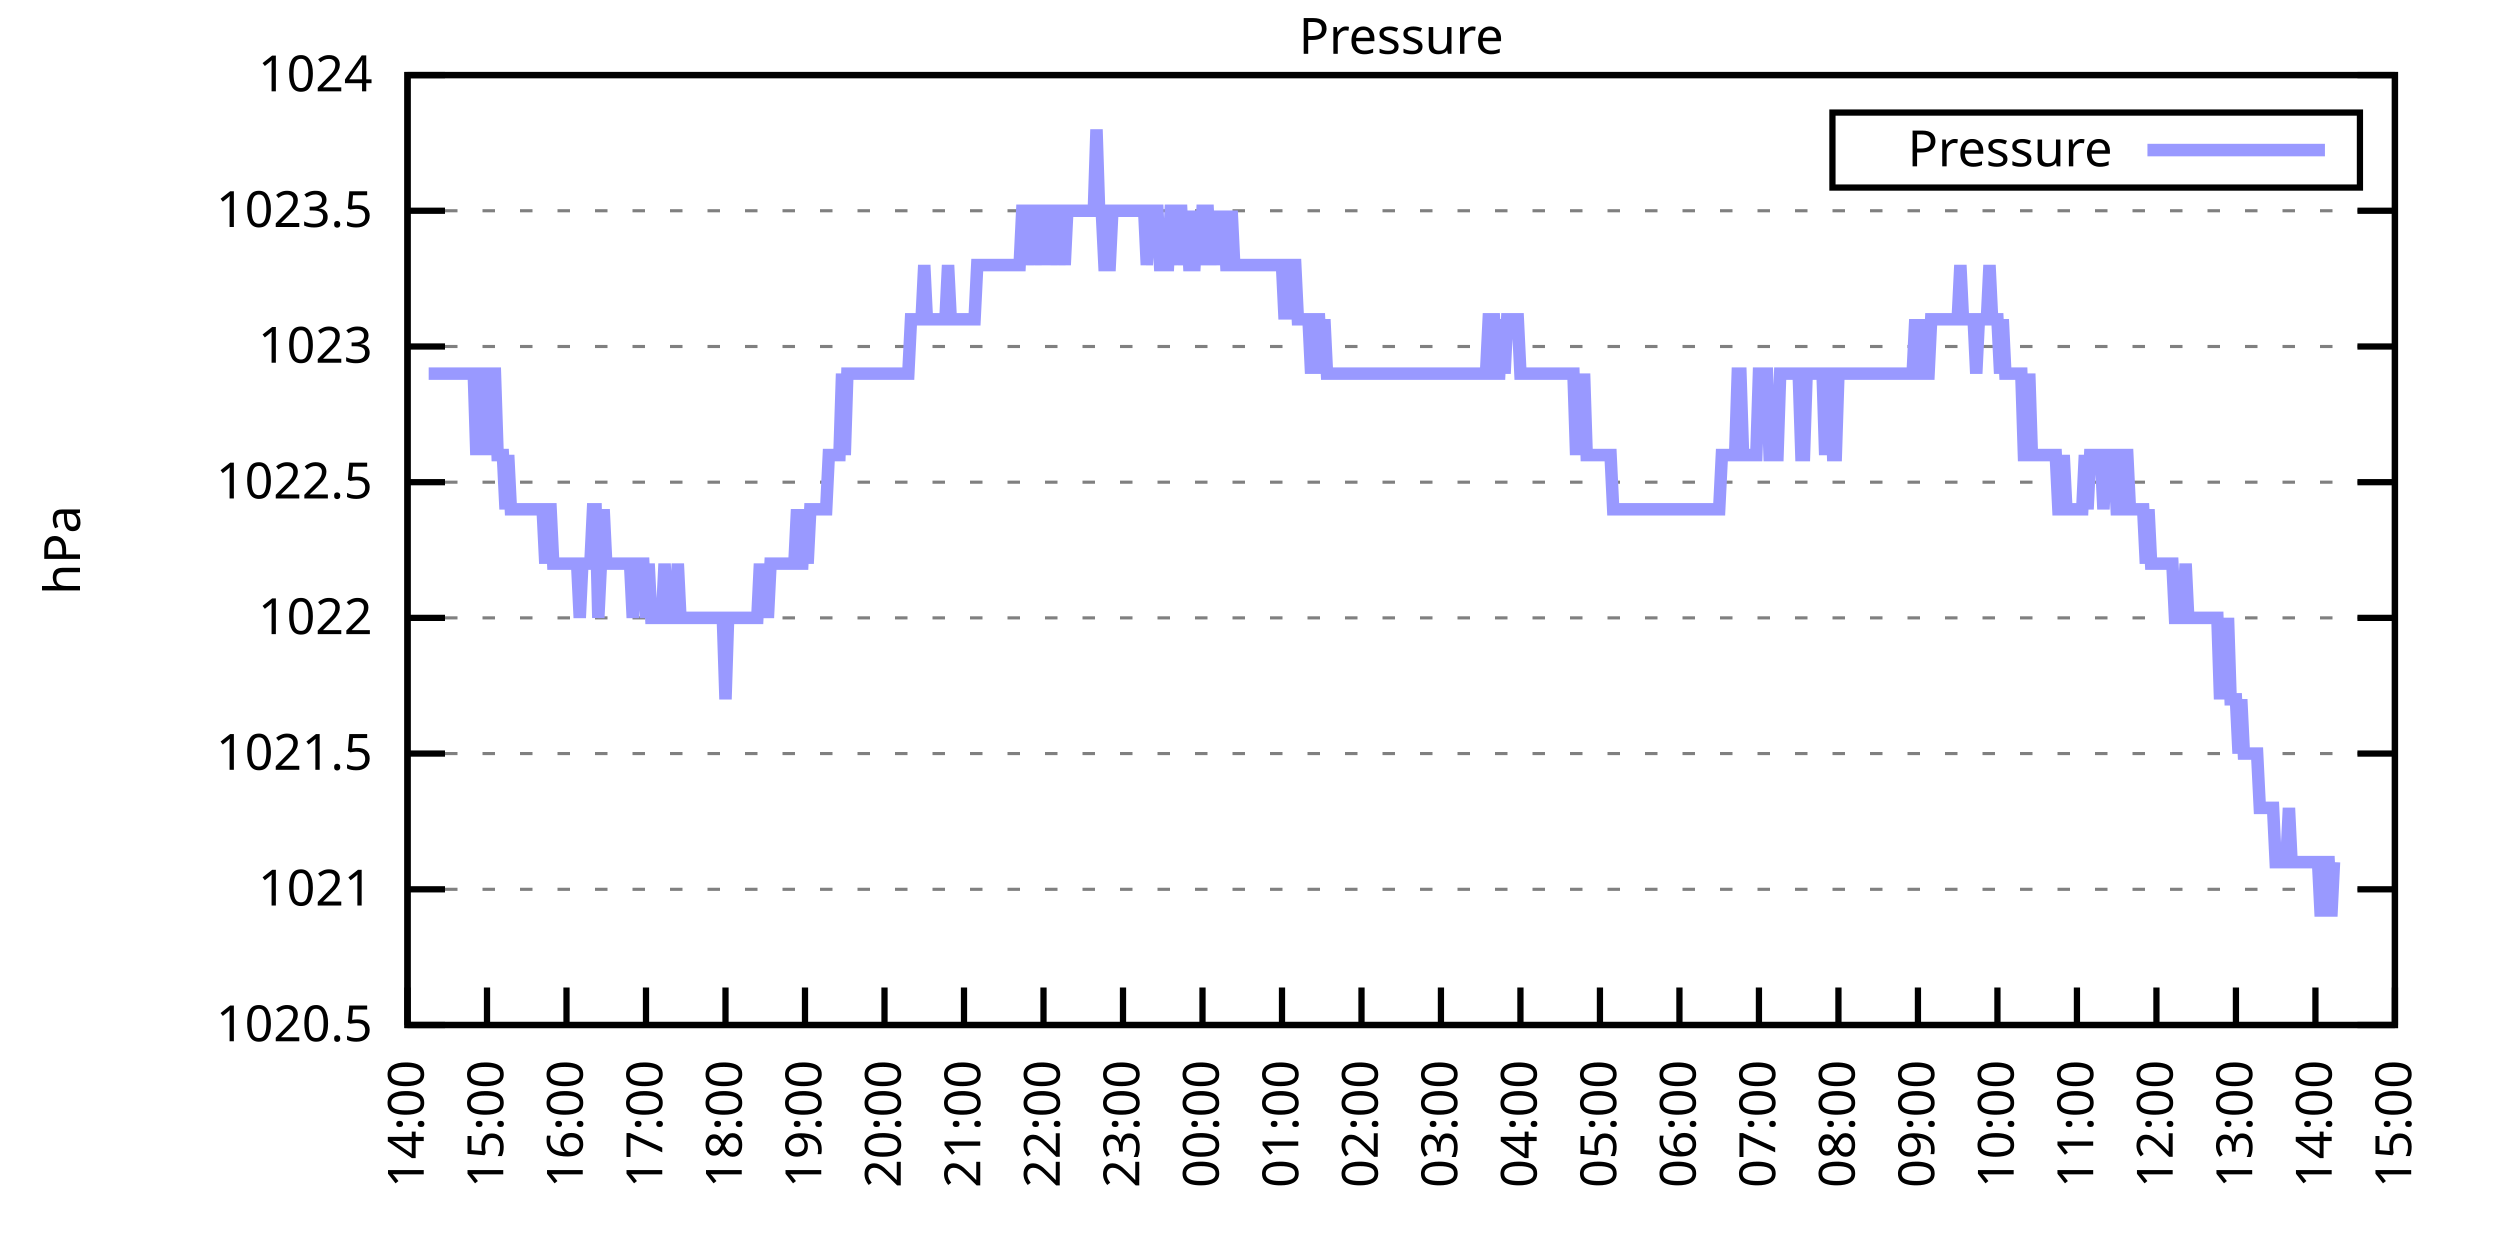
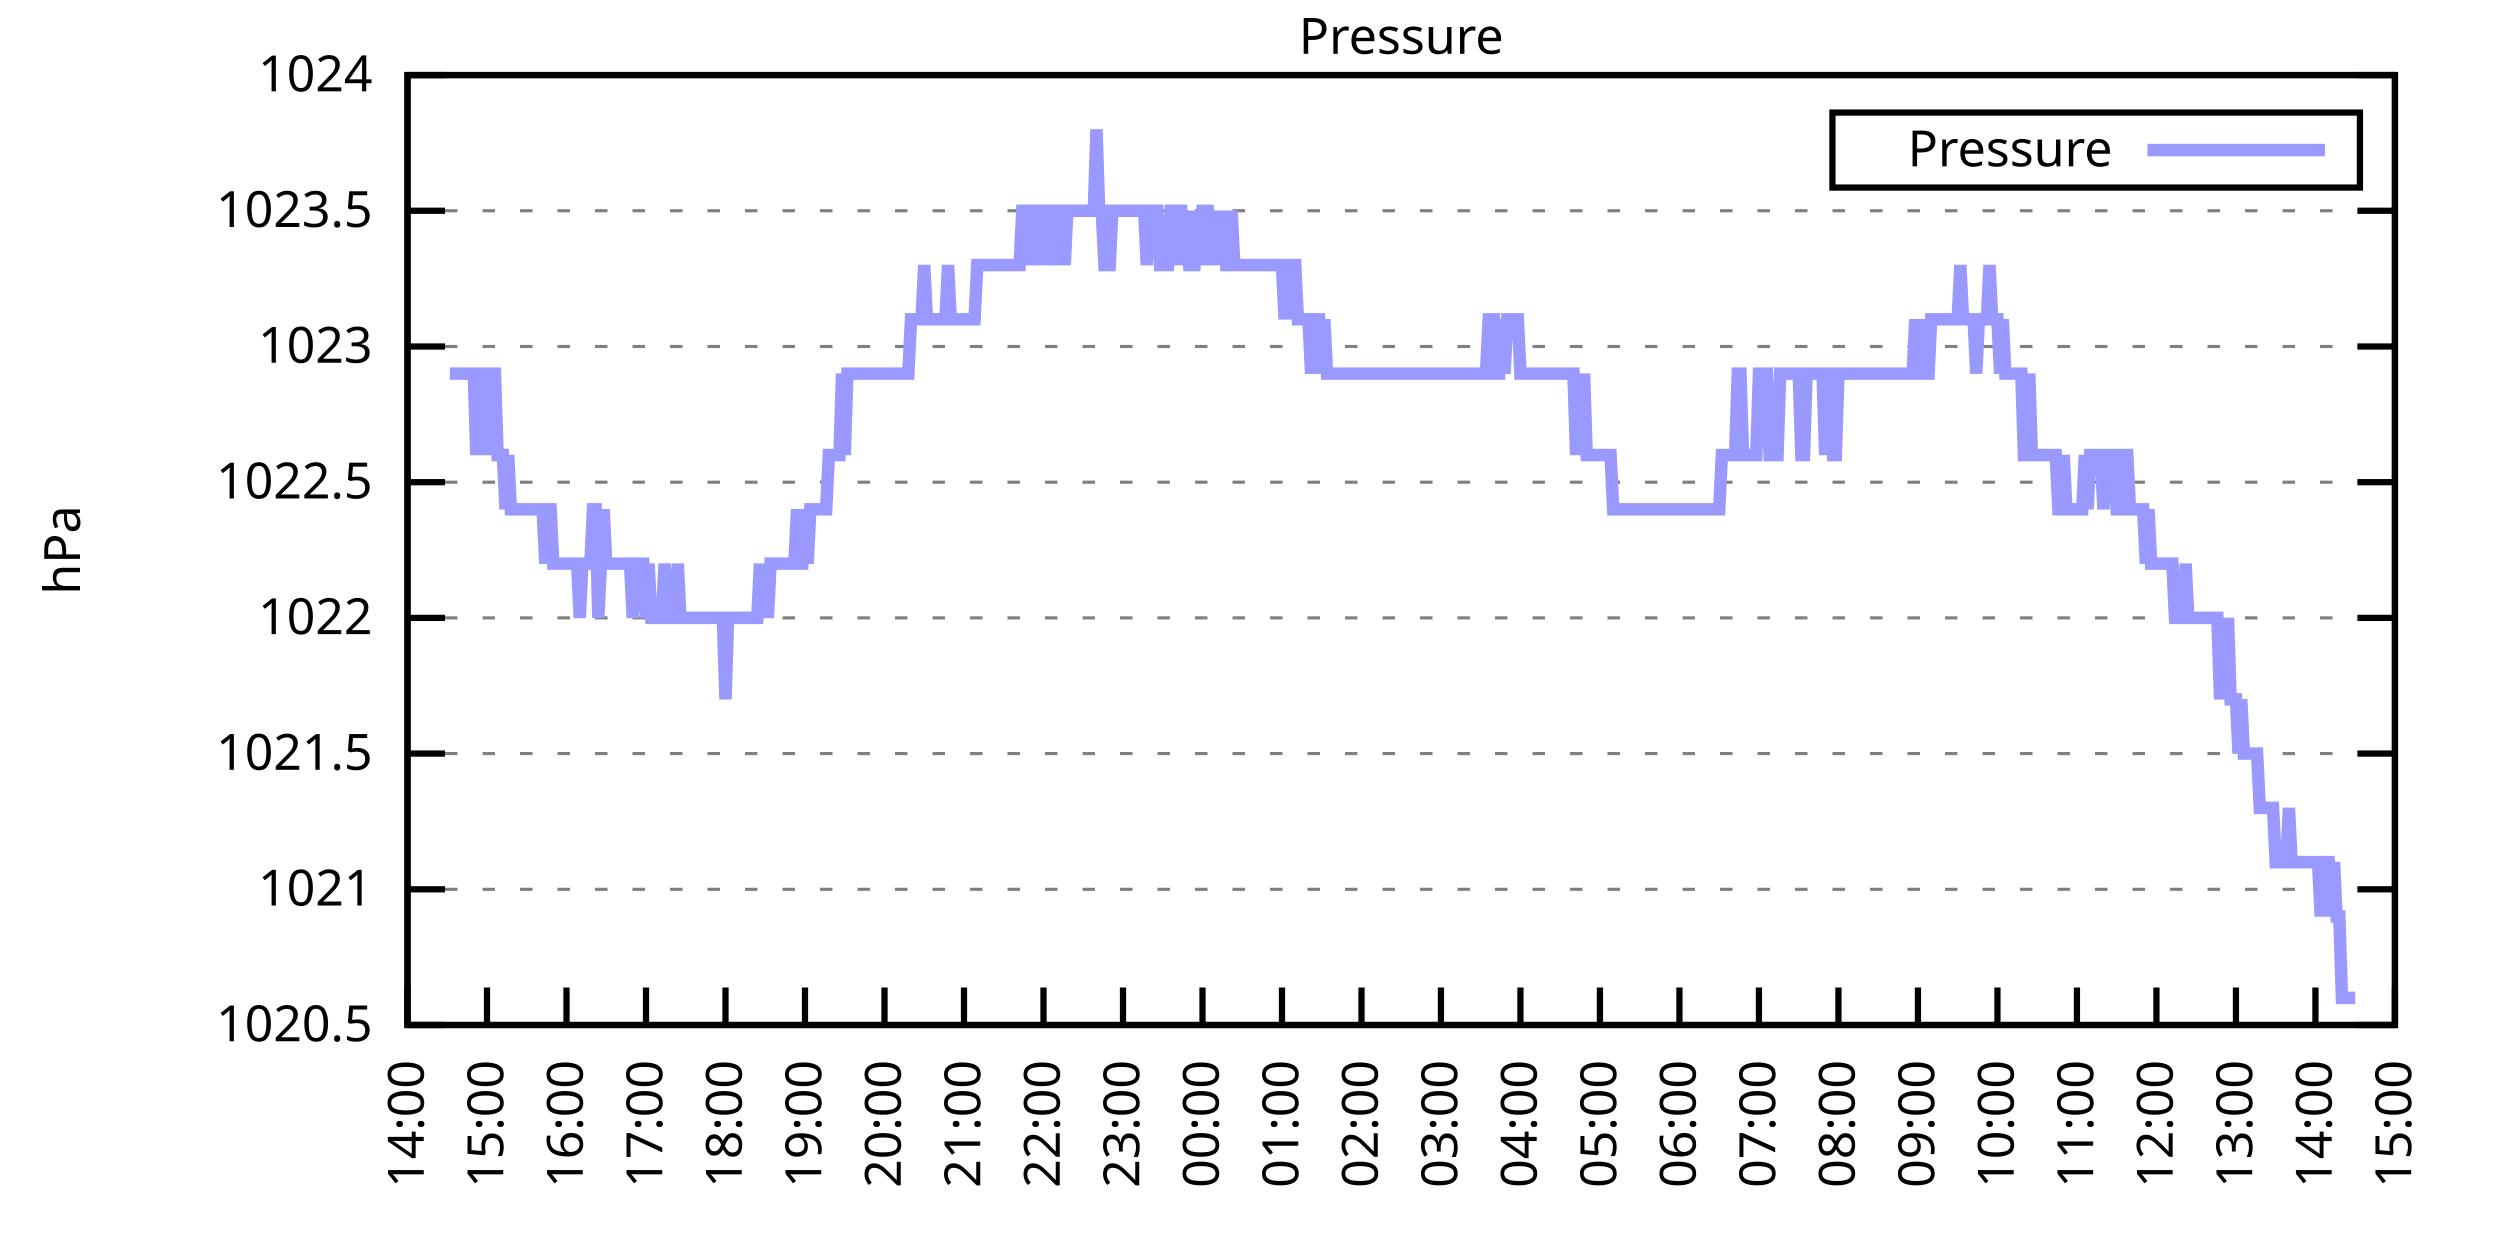
<svg xmlns="http://www.w3.org/2000/svg" xmlns:xlink="http://www.w3.org/1999/xlink" width="400" height="200" viewBox="0 0 400 200">
  <g id="gnuplot_canvas">
    <rect x="0" y="0" width="400" height="200" fill="none" />
    <defs>
      <circle id="gpDot" r="0.5" stroke-width="0.5" stroke="currentColor" />
      <path id="gpPt0" stroke-width="0.333" stroke="currentColor" d="M-1,0 h2 M0,-1 v2" />
      <path id="gpPt1" stroke-width="0.333" stroke="currentColor" d="M-1,-1 L1,1 M1,-1 L-1,1" />
      <path id="gpPt2" stroke-width="0.333" stroke="currentColor" d="M-1,0 L1,0 M0,-1 L0,1 M-1,-1 L1,1 M-1,1 L1,-1" />
      <rect id="gpPt3" stroke-width="0.333" stroke="currentColor" x="-1" y="-1" width="2" height="2" />
      <rect id="gpPt4" stroke-width="0.333" stroke="currentColor" fill="currentColor" x="-1" y="-1" width="2" height="2" />
      <circle id="gpPt5" stroke-width="0.333" stroke="currentColor" cx="0" cy="0" r="1" />
      <use xlink:href="#gpPt5" id="gpPt6" fill="currentColor" stroke="none" />
      <path id="gpPt7" stroke-width="0.333" stroke="currentColor" d="M0,-1.33 L-1.33,0.67 L1.33,0.67 z" />
      <use xlink:href="#gpPt7" id="gpPt8" fill="currentColor" stroke="none" />
      <use xlink:href="#gpPt7" id="gpPt9" stroke="currentColor" transform="rotate(180)" />
      <use xlink:href="#gpPt9" id="gpPt10" fill="currentColor" stroke="none" />
      <use xlink:href="#gpPt3" id="gpPt11" stroke="currentColor" transform="rotate(45)" />
      <use xlink:href="#gpPt11" id="gpPt12" fill="currentColor" stroke="none" />
      <path id="gpPt13" stroke-width="0.333" stroke="currentColor" d="M0,1.330 L1.265,0.411 L0.782,-1.067 L-0.782,-1.076 L-1.265,0.411 z" />
      <use xlink:href="#gpPt13" id="gpPt14" fill="currentColor" stroke="none" />
      <filter id="textbox" filterUnits="objectBoundingBox" x="0" y="0" height="1" width="1">
        <feFlood flood-color="white" flood-opacity="1" result="bgnd" />
        <feComposite in="SourceGraphic" in2="bgnd" operator="atop" />
      </filter>
      <filter id="greybox" filterUnits="objectBoundingBox" x="0" y="0" height="1" width="1">
        <feFlood flood-color="lightgrey" flood-opacity="1" result="grey" />
        <feComposite in="SourceGraphic" in2="grey" operator="atop" />
      </filter>
    </defs>
    <g fill="none" color="white" stroke="currentColor" stroke-width="1.00" stroke-linecap="butt" stroke-linejoin="miter">
</g>
    <g fill="none" color="black" stroke="currentColor" stroke-width="1.00" stroke-linecap="butt" stroke-linejoin="miter">
      <g stroke="none" shape-rendering="crispEdges">
        <polygon fill="rgb(255, 255, 255)" points="65.20,164.00 383.18,164.00 383.18,12.02 65.20,12.02 " />
      </g>
    </g>
    <g fill="none" color="black" stroke="currentColor" stroke-width="1.00" stroke-linecap="butt" stroke-linejoin="miter">
</g>
    <g fill="none" color="black" stroke="black" stroke-width="0.50" stroke-linecap="butt" stroke-linejoin="miter">
</g>
    <g fill="none" color="gray" stroke="currentColor" stroke-width="0.50" stroke-linecap="butt" stroke-linejoin="miter">
      <path stroke="gray" stroke-dasharray="2,4" class="gridline" d="M65.20,164.00 L383.19,164.00  " />
    </g>
    <g fill="none" color="gray" stroke="gray" stroke-width="1.00" stroke-linecap="butt" stroke-linejoin="miter">
</g>
    <g fill="none" color="black" stroke="currentColor" stroke-width="1.00" stroke-linecap="butt" stroke-linejoin="miter">
      <path stroke="black" d="M65.20,164.00 L71.20,164.00 M383.19,164.00 L377.19,164.00  " />
      <g transform="translate(59.60,166.60)" stroke="none" fill="black" font-family="Sans" font-size="8.00" text-anchor="end">
        <text>
          <tspan font-family="Sans"> 1020.5</tspan>
        </text>
      </g>
    </g>
    <g fill="none" color="black" stroke="currentColor" stroke-width="1.00" stroke-linecap="butt" stroke-linejoin="miter">
</g>
    <g fill="none" color="black" stroke="black" stroke-width="0.50" stroke-linecap="butt" stroke-linejoin="miter">
</g>
    <g fill="none" color="gray" stroke="currentColor" stroke-width="0.50" stroke-linecap="butt" stroke-linejoin="miter">
      <path stroke="gray" stroke-dasharray="2,4" class="gridline" d="M65.20,142.29 L383.19,142.29  " />
    </g>
    <g fill="none" color="gray" stroke="gray" stroke-width="1.00" stroke-linecap="butt" stroke-linejoin="miter">
</g>
    <g fill="none" color="black" stroke="currentColor" stroke-width="1.00" stroke-linecap="butt" stroke-linejoin="miter">
      <path stroke="black" d="M65.20,142.29 L71.20,142.29 M383.19,142.29 L377.19,142.29  " />
      <g transform="translate(59.60,144.89)" stroke="none" fill="black" font-family="Sans" font-size="8.00" text-anchor="end">
        <text>
          <tspan font-family="Sans"> 1021</tspan>
        </text>
      </g>
    </g>
    <g fill="none" color="black" stroke="currentColor" stroke-width="1.00" stroke-linecap="butt" stroke-linejoin="miter">
</g>
    <g fill="none" color="black" stroke="black" stroke-width="0.50" stroke-linecap="butt" stroke-linejoin="miter">
</g>
    <g fill="none" color="gray" stroke="currentColor" stroke-width="0.50" stroke-linecap="butt" stroke-linejoin="miter">
      <path stroke="gray" stroke-dasharray="2,4" class="gridline" d="M65.20,120.57 L383.19,120.57  " />
    </g>
    <g fill="none" color="gray" stroke="gray" stroke-width="1.00" stroke-linecap="butt" stroke-linejoin="miter">
</g>
    <g fill="none" color="black" stroke="currentColor" stroke-width="1.00" stroke-linecap="butt" stroke-linejoin="miter">
      <path stroke="black" d="M65.20,120.57 L71.20,120.57 M383.19,120.57 L377.19,120.57  " />
      <g transform="translate(59.60,123.17)" stroke="none" fill="black" font-family="Sans" font-size="8.00" text-anchor="end">
        <text>
          <tspan font-family="Sans"> 1021.5</tspan>
        </text>
      </g>
    </g>
    <g fill="none" color="black" stroke="currentColor" stroke-width="1.00" stroke-linecap="butt" stroke-linejoin="miter">
</g>
    <g fill="none" color="black" stroke="black" stroke-width="0.50" stroke-linecap="butt" stroke-linejoin="miter">
</g>
    <g fill="none" color="gray" stroke="currentColor" stroke-width="0.50" stroke-linecap="butt" stroke-linejoin="miter">
      <path stroke="gray" stroke-dasharray="2,4" class="gridline" d="M65.20,98.86 L383.19,98.86  " />
    </g>
    <g fill="none" color="gray" stroke="gray" stroke-width="1.00" stroke-linecap="butt" stroke-linejoin="miter">
</g>
    <g fill="none" color="black" stroke="currentColor" stroke-width="1.00" stroke-linecap="butt" stroke-linejoin="miter">
      <path stroke="black" d="M65.20,98.86 L71.20,98.86 M383.19,98.86 L377.19,98.86  " />
      <g transform="translate(59.60,101.46)" stroke="none" fill="black" font-family="Sans" font-size="8.00" text-anchor="end">
        <text>
          <tspan font-family="Sans"> 1022</tspan>
        </text>
      </g>
    </g>
    <g fill="none" color="black" stroke="currentColor" stroke-width="1.00" stroke-linecap="butt" stroke-linejoin="miter">
</g>
    <g fill="none" color="black" stroke="black" stroke-width="0.50" stroke-linecap="butt" stroke-linejoin="miter">
</g>
    <g fill="none" color="gray" stroke="currentColor" stroke-width="0.50" stroke-linecap="butt" stroke-linejoin="miter">
      <path stroke="gray" stroke-dasharray="2,4" class="gridline" d="M65.20,77.15 L383.19,77.15  " />
    </g>
    <g fill="none" color="gray" stroke="gray" stroke-width="1.00" stroke-linecap="butt" stroke-linejoin="miter">
</g>
    <g fill="none" color="black" stroke="currentColor" stroke-width="1.00" stroke-linecap="butt" stroke-linejoin="miter">
      <path stroke="black" d="M65.20,77.15 L71.20,77.15 M383.19,77.15 L377.19,77.15  " />
      <g transform="translate(59.60,79.75)" stroke="none" fill="black" font-family="Sans" font-size="8.00" text-anchor="end">
        <text>
          <tspan font-family="Sans"> 1022.5</tspan>
        </text>
      </g>
    </g>
    <g fill="none" color="black" stroke="currentColor" stroke-width="1.00" stroke-linecap="butt" stroke-linejoin="miter">
</g>
    <g fill="none" color="black" stroke="black" stroke-width="0.50" stroke-linecap="butt" stroke-linejoin="miter">
</g>
    <g fill="none" color="gray" stroke="currentColor" stroke-width="0.50" stroke-linecap="butt" stroke-linejoin="miter">
      <path stroke="gray" stroke-dasharray="2,4" class="gridline" d="M65.20,55.44 L383.19,55.44  " />
    </g>
    <g fill="none" color="gray" stroke="gray" stroke-width="1.00" stroke-linecap="butt" stroke-linejoin="miter">
</g>
    <g fill="none" color="black" stroke="currentColor" stroke-width="1.00" stroke-linecap="butt" stroke-linejoin="miter">
      <path stroke="black" d="M65.20,55.44 L71.20,55.44 M383.19,55.44 L377.19,55.44  " />
      <g transform="translate(59.60,58.04)" stroke="none" fill="black" font-family="Sans" font-size="8.00" text-anchor="end">
        <text>
          <tspan font-family="Sans"> 1023</tspan>
        </text>
      </g>
    </g>
    <g fill="none" color="black" stroke="currentColor" stroke-width="1.00" stroke-linecap="butt" stroke-linejoin="miter">
</g>
    <g fill="none" color="black" stroke="black" stroke-width="0.50" stroke-linecap="butt" stroke-linejoin="miter">
</g>
    <g fill="none" color="gray" stroke="currentColor" stroke-width="0.50" stroke-linecap="butt" stroke-linejoin="miter">
      <path stroke="gray" stroke-dasharray="2,4" class="gridline" d="M65.20,33.72 L383.19,33.72  " />
    </g>
    <g fill="none" color="gray" stroke="gray" stroke-width="1.00" stroke-linecap="butt" stroke-linejoin="miter">
</g>
    <g fill="none" color="black" stroke="currentColor" stroke-width="1.00" stroke-linecap="butt" stroke-linejoin="miter">
      <path stroke="black" d="M65.20,33.72 L71.20,33.72 M383.19,33.72 L377.19,33.72  " />
      <g transform="translate(59.60,36.32)" stroke="none" fill="black" font-family="Sans" font-size="8.00" text-anchor="end">
        <text>
          <tspan font-family="Sans"> 1023.5</tspan>
        </text>
      </g>
    </g>
    <g fill="none" color="black" stroke="currentColor" stroke-width="1.00" stroke-linecap="butt" stroke-linejoin="miter">
</g>
    <g fill="none" color="black" stroke="black" stroke-width="0.50" stroke-linecap="butt" stroke-linejoin="miter">
</g>
    <g fill="none" color="gray" stroke="currentColor" stroke-width="0.50" stroke-linecap="butt" stroke-linejoin="miter">
      <path stroke="gray" stroke-dasharray="2,4" class="gridline" d="M65.20,12.01 L383.19,12.01  " />
    </g>
    <g fill="none" color="gray" stroke="gray" stroke-width="1.00" stroke-linecap="butt" stroke-linejoin="miter">
</g>
    <g fill="none" color="black" stroke="currentColor" stroke-width="1.00" stroke-linecap="butt" stroke-linejoin="miter">
      <path stroke="black" d="M65.20,12.01 L71.20,12.01 M383.19,12.01 L377.19,12.01  " />
      <g transform="translate(59.60,14.61)" stroke="none" fill="black" font-family="Sans" font-size="8.00" text-anchor="end">
        <text>
          <tspan font-family="Sans"> 1024</tspan>
        </text>
      </g>
    </g>
    <g fill="none" color="black" stroke="currentColor" stroke-width="1.00" stroke-linecap="butt" stroke-linejoin="miter">
      <path stroke="black" d="M65.20,164.00 L65.20,158.00  " />
      <g transform="translate(67.80,169.60) rotate(270.00)" stroke="none" fill="black" font-family="Sans" font-size="8.00" text-anchor="end">
        <text>
          <tspan font-family="Sans">14:00</tspan>
        </text>
      </g>
    </g>
    <g fill="none" color="black" stroke="currentColor" stroke-width="1.00" stroke-linecap="butt" stroke-linejoin="miter">
      <path stroke="black" d="M77.92,164.00 L77.92,158.00  " />
      <g transform="translate(80.52,169.60) rotate(270.00)" stroke="none" fill="black" font-family="Sans" font-size="8.00" text-anchor="end">
        <text>
          <tspan font-family="Sans">15:00</tspan>
        </text>
      </g>
    </g>
    <g fill="none" color="black" stroke="currentColor" stroke-width="1.00" stroke-linecap="butt" stroke-linejoin="miter">
      <path stroke="black" d="M90.64,164.00 L90.64,158.00  " />
      <g transform="translate(93.24,169.60) rotate(270.00)" stroke="none" fill="black" font-family="Sans" font-size="8.00" text-anchor="end">
        <text>
          <tspan font-family="Sans">16:00</tspan>
        </text>
      </g>
    </g>
    <g fill="none" color="black" stroke="currentColor" stroke-width="1.00" stroke-linecap="butt" stroke-linejoin="miter">
      <path stroke="black" d="M103.36,164.00 L103.36,158.00  " />
      <g transform="translate(105.96,169.60) rotate(270.00)" stroke="none" fill="black" font-family="Sans" font-size="8.00" text-anchor="end">
        <text>
          <tspan font-family="Sans">17:00</tspan>
        </text>
      </g>
    </g>
    <g fill="none" color="black" stroke="currentColor" stroke-width="1.00" stroke-linecap="butt" stroke-linejoin="miter">
      <path stroke="black" d="M116.08,164.00 L116.08,158.00  " />
      <g transform="translate(118.68,169.60) rotate(270.00)" stroke="none" fill="black" font-family="Sans" font-size="8.00" text-anchor="end">
        <text>
          <tspan font-family="Sans">18:00</tspan>
        </text>
      </g>
    </g>
    <g fill="none" color="black" stroke="currentColor" stroke-width="1.00" stroke-linecap="butt" stroke-linejoin="miter">
      <path stroke="black" d="M128.80,164.00 L128.80,158.00  " />
      <g transform="translate(131.40,169.60) rotate(270.00)" stroke="none" fill="black" font-family="Sans" font-size="8.00" text-anchor="end">
        <text>
          <tspan font-family="Sans">19:00</tspan>
        </text>
      </g>
    </g>
    <g fill="none" color="black" stroke="currentColor" stroke-width="1.00" stroke-linecap="butt" stroke-linejoin="miter">
      <path stroke="black" d="M141.52,164.00 L141.52,158.00  " />
      <g transform="translate(144.12,169.60) rotate(270.00)" stroke="none" fill="black" font-family="Sans" font-size="8.00" text-anchor="end">
        <text>
          <tspan font-family="Sans">20:00</tspan>
        </text>
      </g>
    </g>
    <g fill="none" color="black" stroke="currentColor" stroke-width="1.00" stroke-linecap="butt" stroke-linejoin="miter">
      <path stroke="black" d="M154.24,164.00 L154.24,158.00  " />
      <g transform="translate(156.84,169.60) rotate(270.00)" stroke="none" fill="black" font-family="Sans" font-size="8.00" text-anchor="end">
        <text>
          <tspan font-family="Sans">21:00</tspan>
        </text>
      </g>
    </g>
    <g fill="none" color="black" stroke="currentColor" stroke-width="1.00" stroke-linecap="butt" stroke-linejoin="miter">
      <path stroke="black" d="M166.96,164.00 L166.96,158.00  " />
      <g transform="translate(169.56,169.60) rotate(270.00)" stroke="none" fill="black" font-family="Sans" font-size="8.00" text-anchor="end">
        <text>
          <tspan font-family="Sans">22:00</tspan>
        </text>
      </g>
    </g>
    <g fill="none" color="black" stroke="currentColor" stroke-width="1.00" stroke-linecap="butt" stroke-linejoin="miter">
      <path stroke="black" d="M179.68,164.00 L179.68,158.00  " />
      <g transform="translate(182.28,169.60) rotate(270.00)" stroke="none" fill="black" font-family="Sans" font-size="8.00" text-anchor="end">
        <text>
          <tspan font-family="Sans">23:00</tspan>
        </text>
      </g>
    </g>
    <g fill="none" color="black" stroke="currentColor" stroke-width="1.00" stroke-linecap="butt" stroke-linejoin="miter">
      <path stroke="black" d="M192.40,164.00 L192.40,158.00  " />
      <g transform="translate(195.00,169.60) rotate(270.00)" stroke="none" fill="black" font-family="Sans" font-size="8.00" text-anchor="end">
        <text>
          <tspan font-family="Sans">00:00</tspan>
        </text>
      </g>
    </g>
    <g fill="none" color="black" stroke="currentColor" stroke-width="1.00" stroke-linecap="butt" stroke-linejoin="miter">
      <path stroke="black" d="M205.12,164.00 L205.12,158.00  " />
      <g transform="translate(207.72,169.60) rotate(270.00)" stroke="none" fill="black" font-family="Sans" font-size="8.00" text-anchor="end">
        <text>
          <tspan font-family="Sans">01:00</tspan>
        </text>
      </g>
    </g>
    <g fill="none" color="black" stroke="currentColor" stroke-width="1.00" stroke-linecap="butt" stroke-linejoin="miter">
      <path stroke="black" d="M217.84,164.00 L217.84,158.00  " />
      <g transform="translate(220.44,169.60) rotate(270.00)" stroke="none" fill="black" font-family="Sans" font-size="8.00" text-anchor="end">
        <text>
          <tspan font-family="Sans">02:00</tspan>
        </text>
      </g>
    </g>
    <g fill="none" color="black" stroke="currentColor" stroke-width="1.00" stroke-linecap="butt" stroke-linejoin="miter">
      <path stroke="black" d="M230.55,164.00 L230.55,158.00  " />
      <g transform="translate(233.15,169.60) rotate(270.00)" stroke="none" fill="black" font-family="Sans" font-size="8.00" text-anchor="end">
        <text>
          <tspan font-family="Sans">03:00</tspan>
        </text>
      </g>
    </g>
    <g fill="none" color="black" stroke="currentColor" stroke-width="1.00" stroke-linecap="butt" stroke-linejoin="miter">
      <path stroke="black" d="M243.27,164.00 L243.27,158.00  " />
      <g transform="translate(245.87,169.60) rotate(270.00)" stroke="none" fill="black" font-family="Sans" font-size="8.00" text-anchor="end">
        <text>
          <tspan font-family="Sans">04:00</tspan>
        </text>
      </g>
    </g>
    <g fill="none" color="black" stroke="currentColor" stroke-width="1.00" stroke-linecap="butt" stroke-linejoin="miter">
      <path stroke="black" d="M255.99,164.00 L255.99,158.00  " />
      <g transform="translate(258.59,169.60) rotate(270.00)" stroke="none" fill="black" font-family="Sans" font-size="8.00" text-anchor="end">
        <text>
          <tspan font-family="Sans">05:00</tspan>
        </text>
      </g>
    </g>
    <g fill="none" color="black" stroke="currentColor" stroke-width="1.00" stroke-linecap="butt" stroke-linejoin="miter">
      <path stroke="black" d="M268.71,164.00 L268.71,158.00  " />
      <g transform="translate(271.31,169.60) rotate(270.00)" stroke="none" fill="black" font-family="Sans" font-size="8.00" text-anchor="end">
        <text>
          <tspan font-family="Sans">06:00</tspan>
        </text>
      </g>
    </g>
    <g fill="none" color="black" stroke="currentColor" stroke-width="1.00" stroke-linecap="butt" stroke-linejoin="miter">
      <path stroke="black" d="M281.43,164.00 L281.43,158.00  " />
      <g transform="translate(284.03,169.60) rotate(270.00)" stroke="none" fill="black" font-family="Sans" font-size="8.00" text-anchor="end">
        <text>
          <tspan font-family="Sans">07:00</tspan>
        </text>
      </g>
    </g>
    <g fill="none" color="black" stroke="currentColor" stroke-width="1.00" stroke-linecap="butt" stroke-linejoin="miter">
      <path stroke="black" d="M294.15,164.00 L294.15,158.00  " />
      <g transform="translate(296.75,169.60) rotate(270.00)" stroke="none" fill="black" font-family="Sans" font-size="8.00" text-anchor="end">
        <text>
          <tspan font-family="Sans">08:00</tspan>
        </text>
      </g>
    </g>
    <g fill="none" color="black" stroke="currentColor" stroke-width="1.00" stroke-linecap="butt" stroke-linejoin="miter">
      <path stroke="black" d="M306.87,164.00 L306.87,158.00  " />
      <g transform="translate(309.47,169.60) rotate(270.00)" stroke="none" fill="black" font-family="Sans" font-size="8.00" text-anchor="end">
        <text>
          <tspan font-family="Sans">09:00</tspan>
        </text>
      </g>
    </g>
    <g fill="none" color="black" stroke="currentColor" stroke-width="1.00" stroke-linecap="butt" stroke-linejoin="miter">
      <path stroke="black" d="M319.59,164.00 L319.59,158.00  " />
      <g transform="translate(322.19,169.60) rotate(270.00)" stroke="none" fill="black" font-family="Sans" font-size="8.00" text-anchor="end">
        <text>
          <tspan font-family="Sans">10:00</tspan>
        </text>
      </g>
    </g>
    <g fill="none" color="black" stroke="currentColor" stroke-width="1.00" stroke-linecap="butt" stroke-linejoin="miter">
      <path stroke="black" d="M332.31,164.00 L332.31,158.00  " />
      <g transform="translate(334.91,169.60) rotate(270.00)" stroke="none" fill="black" font-family="Sans" font-size="8.00" text-anchor="end">
        <text>
          <tspan font-family="Sans">11:00</tspan>
        </text>
      </g>
    </g>
    <g fill="none" color="black" stroke="currentColor" stroke-width="1.00" stroke-linecap="butt" stroke-linejoin="miter">
      <path stroke="black" d="M345.03,164.00 L345.03,158.00  " />
      <g transform="translate(347.63,169.60) rotate(270.00)" stroke="none" fill="black" font-family="Sans" font-size="8.00" text-anchor="end">
        <text>
          <tspan font-family="Sans">12:00</tspan>
        </text>
      </g>
    </g>
    <g fill="none" color="black" stroke="currentColor" stroke-width="1.00" stroke-linecap="butt" stroke-linejoin="miter">
      <path stroke="black" d="M357.75,164.00 L357.75,158.00  " />
      <g transform="translate(360.35,169.60) rotate(270.00)" stroke="none" fill="black" font-family="Sans" font-size="8.00" text-anchor="end">
        <text>
          <tspan font-family="Sans">13:00</tspan>
        </text>
      </g>
    </g>
    <g fill="none" color="black" stroke="currentColor" stroke-width="1.00" stroke-linecap="butt" stroke-linejoin="miter">
      <path stroke="black" d="M370.47,164.00 L370.47,158.00  " />
      <g transform="translate(373.07,169.60) rotate(270.00)" stroke="none" fill="black" font-family="Sans" font-size="8.00" text-anchor="end">
        <text>
          <tspan font-family="Sans">14:00</tspan>
        </text>
      </g>
    </g>
    <g fill="none" color="black" stroke="currentColor" stroke-width="1.00" stroke-linecap="butt" stroke-linejoin="miter">
      <path stroke="black" d="M383.19,164.00 L383.19,158.00  " />
      <g transform="translate(385.79,169.60) rotate(270.00)" stroke="none" fill="black" font-family="Sans" font-size="8.00" text-anchor="end">
        <text>
          <tspan font-family="Sans">15:00</tspan>
        </text>
      </g>
    </g>
    <g fill="none" color="black" stroke="currentColor" stroke-width="1.00" stroke-linecap="butt" stroke-linejoin="miter">
</g>
    <g fill="none" color="black" stroke="currentColor" stroke-width="1.00" stroke-linecap="butt" stroke-linejoin="miter">
      <path stroke="black" d="M65.20,12.01 L65.20,164.00 L383.19,164.00 L383.19,12.01 L65.20,12.01 Z  " />
    </g>
    <g fill="none" color="black" stroke="currentColor" stroke-width="1.00" stroke-linecap="butt" stroke-linejoin="miter">
</g>
    <g fill="none" color="black" stroke="currentColor" stroke-width="1.00" stroke-linecap="butt" stroke-linejoin="miter">
      <path stroke="black" d="M293.19,30.01 L293.19,18.01 L377.59,18.01 L377.59,30.01 L293.19,30.01 Z  " />
    </g>
    <g id="Pressure_plot_1">
      <g fill="none" color="white" stroke="black" stroke-width="2.00" stroke-linecap="butt" stroke-linejoin="miter">
</g>
      <g fill="none" color="black" stroke="currentColor" stroke-width="2.00" stroke-linecap="butt" stroke-linejoin="miter">
        <g transform="translate(337.99,26.61)" stroke="none" fill="black" font-family="Sans" font-size="8.00" text-anchor="end">
          <text>
            <tspan font-family="Sans">Pressure</tspan>
          </text>
        </g>
      </g>
      <g fill="none" color="black" stroke="currentColor" stroke-width="2.00" stroke-linecap="butt" stroke-linejoin="miter">
-         <path stroke="rgb(153, 153, 255)" d="M343.59,24.01 L371.99,24.01 M68.59,59.78 L69.02,59.78 L69.44,59.78 L69.86,59.78 L70.29,59.78 L70.71,59.78   L71.14,59.78 L71.56,59.78 L71.98,59.78 L72.41,59.78 L72.83,59.78 L73.26,59.78 L73.68,59.78 L74.10,59.78   L74.53,59.78 L74.95,59.78 L75.38,59.78 L75.80,59.78 L76.22,72.81 L76.65,59.78 L77.07,59.78 L77.50,59.78   L77.92,72.81 L78.34,59.78 L78.77,59.78 L79.19,59.78 L79.62,72.81 L80.04,72.81 L80.46,72.81 L80.89,81.49   L81.31,72.81 L81.74,81.49 L82.16,81.49 L82.58,81.49 L83.01,81.49 L83.43,81.49 L83.86,81.49 L84.28,81.49   L84.70,81.49 L85.13,81.49 L85.55,81.49 L85.98,81.49 L86.40,81.49 L86.82,81.49 L87.25,90.18 L87.67,81.49   L88.10,81.49 L88.52,90.18 L88.94,90.18 L89.37,90.18 L89.79,90.18 L90.22,90.18 L90.64,90.18 L91.06,90.18   L91.49,90.18 L91.91,90.18 L92.34,90.18 L92.76,98.86 L93.18,90.18 L93.61,90.18 L94.03,90.18 L94.46,90.18   L94.88,81.49 L95.30,81.49 L95.73,98.86 L96.15,90.18 L96.58,81.49 L97.00,90.18 L97.42,90.18 L97.85,90.18   L98.27,90.18 L98.69,90.18 L99.12,90.18 L99.54,90.18 L99.97,90.18 L100.39,90.18 L100.81,90.18 L101.24,98.86   L101.66,90.18 L102.09,90.18 L102.51,90.18 L102.93,90.18 L103.36,98.86 L103.78,90.18 L104.21,98.86 L104.63,98.86   L105.05,98.86 L105.48,98.86 L105.90,98.86 L106.33,90.18 L106.75,98.86 L107.17,98.86 L107.60,98.86 L108.02,98.86   L108.45,90.18 L108.87,98.86 L109.29,98.86 L109.72,98.86 L110.14,98.86 L110.57,98.86 L110.99,98.86 L111.41,98.86   L111.84,98.86 L112.26,98.86 L112.69,98.86 L113.11,98.86 L113.53,98.86 L113.96,98.86 L114.38,98.86 L114.81,98.86   L115.23,98.86 L115.65,98.86 L116.08,111.89 L116.50,98.86 L116.93,98.86 L117.35,98.86 L117.77,98.86 L118.20,98.86   L118.62,98.86 L119.05,98.86 L119.47,98.86 L119.89,98.86 L120.32,98.86 L120.74,98.86 L121.17,98.86 L121.59,90.18   L122.01,98.86 L122.44,90.18 L122.86,98.86 L123.29,90.18 L123.71,90.18 L124.13,90.18 L124.56,90.18 L124.98,90.18   L125.41,90.18 L125.83,90.18 L126.25,90.18 L126.68,90.18 L127.10,90.18 L127.53,81.49 L127.95,90.18 L128.37,90.18   L128.80,81.49 L129.22,90.18 L129.65,81.49 L130.07,81.49 L130.49,81.49 L130.92,81.49 L131.34,81.49 L131.77,81.49   L132.19,81.49 L132.61,72.81 L133.04,72.81 L133.46,72.81 L133.89,72.81 L134.31,72.81 L134.73,59.78 L135.16,72.81   L135.58,59.78 L136.01,59.78 L136.43,59.78 L136.85,59.78 L137.28,59.78 L137.70,59.78 L138.13,59.78 L138.55,59.78   L138.97,59.78 L139.40,59.78 L139.82,59.78 L140.25,59.78 L140.67,59.78 L141.09,59.78 L141.52,59.78 L141.94,59.78   L142.37,59.78 L142.79,59.78 L143.21,59.78 L143.64,59.78 L144.06,59.78 L144.49,59.78 L144.91,59.78 L145.33,59.78   L145.76,51.09 L146.18,51.09 L146.61,51.09 L147.03,51.09 L147.45,51.09 L147.88,42.41 L148.30,51.09 L148.73,51.09   L149.15,51.09 L149.57,51.09 L150.00,51.09 L150.42,51.09 L150.85,51.09 L151.27,51.09 L151.69,42.41 L152.12,51.09   L152.54,51.09 L152.97,51.09 L153.39,51.09 L153.81,51.09 L154.24,51.09 L154.66,51.09 L155.09,51.09 L155.51,51.09   L155.93,51.09 L156.36,42.41 L156.78,42.41 L157.21,42.41 L157.63,42.41 L158.05,42.41 L158.48,42.41 L158.90,42.41   L159.33,42.41 L159.75,42.41 L160.17,42.41 L160.60,42.41 L161.02,42.41 L161.44,42.41 L161.87,42.41 L162.29,42.41   L162.72,42.41 L163.14,42.41 L163.56,33.72 L163.99,33.72 L164.41,42.41 L164.84,33.72 L165.26,33.72 L165.68,42.41   L166.11,33.72 L166.53,33.72 L166.96,33.72 L167.38,42.41 L167.80,33.72 L168.23,33.72 L168.65,33.72 L169.08,42.41   L169.50,33.72 L169.92,33.72 L170.35,42.41 L170.77,33.72 L171.20,33.72 L171.62,33.72 L172.04,33.72 L172.47,33.72   L172.89,33.72 L173.32,33.72 L173.74,33.72 L174.16,33.72 L174.59,33.72 L175.01,33.72 L175.44,20.70 L175.86,33.72   L176.28,33.72 L176.71,42.41 L177.13,42.41 L177.56,42.41 L177.98,33.72 L178.40,33.72 L178.83,33.72 L179.25,33.72   L179.68,33.72 L180.10,33.72 L180.52,33.72 L180.95,33.72 L181.37,33.72 L181.80,33.72 L182.22,33.72 L182.64,33.72   L183.07,33.72 L183.49,42.41 L183.92,33.72 L184.34,33.72 L184.76,33.72 L185.19,33.72 L185.61,42.41 L186.04,42.41   L186.46,42.41 L186.88,42.41 L187.31,33.72 L187.73,33.72 L188.16,42.41 L188.58,33.72 L189.00,33.72 L189.43,42.41   L189.85,33.72 L190.28,42.41 L190.70,42.41 L191.12,42.41 L191.55,33.72 L191.97,42.41 L192.40,33.72 L192.82,33.72   L193.24,33.72 L193.67,42.41 L194.09,33.72 L194.52,42.41 L194.94,33.72 L195.36,42.41 L195.79,33.72 L196.21,42.41   L196.64,42.41 L197.06,33.72 L197.48,42.41 L197.91,42.41 L198.33,42.41 L198.76,42.41 L199.18,42.41 L199.60,42.41   L200.03,42.41 L200.45,42.41 L200.88,42.41 L201.30,42.41 L201.72,42.41 L202.15,42.41 L202.57,42.41 L203.00,42.41   L203.42,42.41 L203.84,42.41 L204.27,42.41 L204.69,42.41 L205.12,42.41 L205.54,51.09 L205.96,42.41 L206.39,51.09   L206.81,42.41 L207.24,42.41 L207.66,51.09 L208.08,51.09 L208.51,51.09 L208.93,51.09 L209.36,51.09 L209.78,59.78   L210.20,51.09 L210.63,51.09 L211.05,51.09 L211.48,59.78 L211.90,51.09 L212.32,59.78 L212.75,59.78 L213.17,59.78   L213.60,59.78 L214.02,59.78 L214.44,59.78 L214.87,59.78 L215.29,59.78 L215.72,59.78 L216.14,59.78 L216.56,59.78   L216.99,59.78 L217.41,59.78 L217.84,59.78 L218.26,59.78 L218.68,59.78 L219.11,59.78 L219.53,59.78 L219.96,59.78   L220.38,59.78 L220.80,59.78 L221.23,59.78 L221.65,59.78 L222.08,59.78 L222.50,59.78 L222.92,59.78 L223.35,59.78   L223.77,59.78 L224.20,59.78 L224.62,59.78 L225.04,59.78 L225.47,59.78 L225.89,59.78 L226.31,59.78 L226.74,59.78   L227.16,59.78 L227.59,59.78 L228.01,59.78 L228.43,59.78 L228.86,59.78 L229.28,59.78 L229.71,59.78 L230.13,59.78   L230.55,59.78 L230.98,59.78 L231.40,59.78 L231.83,59.78 L232.25,59.78 L232.67,59.78 L233.10,59.78 L233.52,59.78   L233.95,59.78 L234.37,59.78 L234.79,59.78 L235.22,59.78 L235.64,59.78 L236.07,59.78 L236.49,59.78 L236.91,59.78   L237.34,59.78 L237.76,59.78 L238.19,51.09 L238.61,51.09 L239.03,51.09 L239.46,59.78 L239.88,59.78 L240.31,51.09   L240.73,59.78 L241.15,51.09 L241.58,51.09 L242.00,51.09 L242.43,51.09 L242.85,51.09 L243.27,59.78 L243.70,59.78   L244.12,59.78 L244.55,59.78 L244.97,59.78 L245.39,59.78 L245.82,59.78 L246.24,59.78 L246.67,59.78 L247.09,59.78   L247.51,59.78 L247.94,59.78 L248.36,59.78 L248.79,59.78 L249.21,59.78 L249.63,59.78 L250.06,59.78 L250.48,59.78   L250.91,59.78 L251.33,59.78 L251.75,59.78 L252.18,72.81 L252.60,59.78 L253.03,72.81 L253.45,59.78 L253.87,72.81   L254.30,72.81 L254.72,72.81 L255.15,72.81 L255.57,72.81 L255.99,72.81 L256.42,72.81 L256.84,72.81 L257.27,72.81   L257.69,72.81 L258.11,81.49 L258.54,81.49 L258.96,81.49 L259.39,81.49 L259.81,81.49 L260.23,81.49 L260.66,81.49   L261.08,81.49 L261.51,81.49 L261.93,81.49 L262.35,81.49 L262.78,81.49 L263.20,81.49 L263.63,81.49 L264.05,81.49   L264.47,81.49 L264.90,81.49 L265.32,81.49 L265.75,81.49 L266.17,81.49 L266.59,81.49 L267.02,81.49 L267.44,81.49   L267.87,81.49 L268.29,81.49 L268.71,81.49 L269.14,81.49 L269.56,81.49 L269.99,81.49 L270.41,81.49 L270.83,81.49   L271.26,81.49 L271.68,81.49 L272.11,81.49 L272.53,81.49 L272.95,81.49 L273.38,81.49 L273.80,81.49 L274.23,81.49   L274.65,81.49 L275.07,81.49 L275.50,72.81 L275.92,72.81 L276.35,72.81 L276.77,72.81 L277.19,72.81 L277.62,72.81   L278.04,59.78 L278.47,59.78 L278.89,72.81 L279.31,72.81 L279.74,72.81 L280.16,72.81 L280.59,72.81 L281.01,72.81   L281.43,59.78 L281.86,59.78 L282.28,59.78 L282.71,59.78 L283.13,72.81 L283.55,72.81 L283.98,72.81 L284.40,72.81   L284.83,59.78 L285.25,59.78 L285.67,59.78 L286.10,59.78 L286.52,59.78 L286.95,59.78 L287.37,59.78 L287.79,59.78   L288.22,72.81 L288.64,72.81 L289.06,59.78 L289.49,59.78 L289.91,59.78 L290.34,59.78 L290.76,59.78 L291.18,59.78   L291.61,59.78 L292.03,72.81 L292.46,59.78 L292.88,59.78 L293.30,72.81 L293.73,72.81 L294.15,59.78 L294.58,59.78   L295.00,59.78 L295.42,59.78 L295.85,59.78 L296.27,59.78 L296.70,59.78 L297.12,59.78 L297.54,59.78 L297.97,59.78   L298.39,59.78 L298.82,59.78 L299.24,59.78 L299.66,59.78 L300.09,59.78 L300.51,59.78 L300.94,59.78 L301.36,59.78   L301.78,59.78 L302.21,59.78 L302.63,59.78 L303.06,59.78 L303.48,59.78 L303.90,59.78 L304.33,59.78 L304.75,59.78   L305.18,59.78 L305.60,59.78 L306.02,59.78 L306.45,51.09 L306.87,59.78 L307.30,59.78 L307.72,51.09 L308.14,59.78   L308.57,59.78 L308.99,51.09 L309.42,51.09 L309.84,51.09 L310.26,51.09 L310.69,51.09 L311.11,51.09 L311.54,51.09   L311.96,51.09 L312.38,51.09 L312.81,51.09 L313.23,51.09 L313.66,42.41 L314.08,51.09 L314.50,51.09 L314.93,51.09   L315.35,51.09 L315.78,51.09 L316.20,59.78 L316.62,51.09 L317.05,51.09 L317.47,51.09 L317.90,51.09 L318.32,42.41   L318.74,51.09 L319.17,51.09 L319.59,51.09 L320.02,59.78 L320.44,51.09 L320.86,59.78 L321.29,59.78 L321.71,59.78   L322.14,59.78 L322.56,59.78 L322.98,59.78 L323.41,59.78 L323.83,72.81 L324.26,72.81 L324.68,59.78 L325.10,72.81   L325.53,72.81 L325.95,72.81 L326.38,72.81 L326.80,72.81 L327.22,72.81 L327.65,72.81 L328.07,72.81 L328.50,72.81   L328.92,72.81 L329.34,81.49 L329.77,81.49 L330.19,72.81 L330.62,81.49 L331.04,81.49 L331.46,81.49 L331.89,81.49   L332.31,81.49 L332.74,81.49 L333.16,81.49 L333.58,72.81 L334.01,81.49 L334.43,72.81 L334.86,72.81 L335.28,72.81   L335.70,72.81 L336.13,72.81 L336.55,81.49 L336.98,72.81 L337.40,72.81 L337.82,72.81 L338.25,72.81 L338.67,81.49   L339.10,81.49 L339.52,81.49 L339.94,72.81 L340.37,72.81 L340.79,81.49 L341.22,81.49 L341.64,81.49 L342.06,81.49   L342.49,81.49 L342.91,81.49 L343.34,90.18 L343.76,81.49 L344.18,90.18 L344.61,90.18 L345.03,90.18 L345.46,90.18   L345.88,90.18 L346.30,90.18 L346.73,90.18 L347.15,90.18 L347.58,90.18 L348.00,98.86 L348.42,98.86 L348.85,98.86   L349.27,98.86 L349.70,90.18 L350.12,98.86 L350.54,98.86 L350.97,98.86 L351.39,98.86 L351.81,98.86 L352.24,98.86   L352.66,98.86 L353.09,98.86 L353.51,98.86 L353.93,98.86 L354.36,98.86 L354.78,98.86 L355.21,111.89 L355.63,98.86   L356.05,111.89 L356.48,98.86 L356.90,111.89 L357.33,111.89 L357.75,111.89 L358.17,120.57 L358.60,111.89 L359.02,120.57   L359.45,120.57 L359.87,120.57 L360.29,120.57 L360.72,120.57 L361.14,120.57 L361.57,129.26 L361.99,129.26 L362.41,129.26   L362.84,129.26 L363.26,129.26 L363.69,129.26 L364.11,137.94 L364.53,137.94 L364.96,137.94 L365.38,137.94 L365.81,137.94   L366.23,129.26 L366.65,137.94 L367.08,137.94 L367.50,137.94 L367.93,137.94 L368.35,137.94 L368.77,137.94 L369.20,137.94   L369.62,137.94 L370.05,137.94 L370.47,137.94 L370.89,137.94 L371.32,146.63 L371.74,137.94 L372.17,137.94 L372.59,137.94   L373.01,146.63 L373.44,137.94  " />
+         <path stroke="rgb(153, 153, 255)" d="M343.59,24.01 L371.99,24.01 M71.98,59.78 L72.41,59.78 L72.83,59.78 L73.26,59.78 L73.68,59.78 L74.10,59.78   L74.53,59.78 L74.95,59.78 L75.38,59.78 L75.80,59.78 L76.22,72.81 L76.65,59.78 L77.07,59.78 L77.50,59.78   L77.92,72.81 L78.34,59.78 L78.77,59.78 L79.19,59.78 L79.62,72.81 L80.04,72.81 L80.46,72.81 L80.89,81.49   L81.31,72.81 L81.74,81.49 L82.16,81.49 L82.58,81.49 L83.01,81.49 L83.43,81.49 L83.86,81.49 L84.28,81.49   L84.70,81.49 L85.13,81.49 L85.55,81.49 L85.98,81.49 L86.40,81.49 L86.82,81.49 L87.25,90.18 L87.67,81.49   L88.10,81.49 L88.52,90.18 L88.94,90.18 L89.37,90.18 L89.79,90.18 L90.22,90.18 L90.64,90.18 L91.06,90.18   L91.49,90.18 L91.91,90.18 L92.34,90.18 L92.76,98.86 L93.18,90.18 L93.61,90.18 L94.03,90.18 L94.46,90.18   L94.88,81.49 L95.30,81.49 L95.73,98.86 L96.15,90.18 L96.58,81.49 L97.00,90.18 L97.42,90.18 L97.85,90.18   L98.27,90.18 L98.69,90.18 L99.12,90.18 L99.54,90.18 L99.97,90.18 L100.39,90.18 L100.81,90.18 L101.24,98.86   L101.66,90.18 L102.09,90.18 L102.51,90.18 L102.93,90.18 L103.36,98.86 L103.78,90.18 L104.21,98.86 L104.63,98.86   L105.05,98.86 L105.48,98.86 L105.90,98.86 L106.33,90.18 L106.75,98.86 L107.17,98.86 L107.60,98.86 L108.02,98.86   L108.45,90.18 L108.87,98.86 L109.29,98.86 L109.72,98.86 L110.14,98.86 L110.57,98.86 L110.99,98.86 L111.41,98.86   L111.84,98.86 L112.26,98.86 L112.69,98.86 L113.11,98.86 L113.53,98.86 L113.96,98.86 L114.38,98.86 L114.81,98.86   L115.23,98.86 L115.65,98.86 L116.08,111.89 L116.50,98.86 L116.93,98.86 L117.35,98.86 L117.77,98.86 L118.20,98.86   L118.62,98.86 L119.05,98.86 L119.47,98.86 L119.89,98.86 L120.32,98.86 L120.74,98.86 L121.17,98.86 L121.59,90.18   L122.01,98.86 L122.44,90.18 L122.86,98.86 L123.29,90.18 L123.71,90.18 L124.13,90.18 L124.56,90.18 L124.98,90.18   L125.41,90.18 L125.83,90.18 L126.25,90.18 L126.68,90.18 L127.10,90.18 L127.53,81.49 L127.95,90.18 L128.37,90.18   L128.80,81.49 L129.22,90.18 L129.65,81.49 L130.07,81.49 L130.49,81.49 L130.92,81.49 L131.34,81.49 L131.77,81.49   L132.19,81.49 L132.61,72.81 L133.04,72.81 L133.46,72.81 L133.89,72.81 L134.31,72.81 L134.73,59.78 L135.16,72.81   L135.58,59.78 L136.01,59.78 L136.43,59.78 L136.85,59.78 L137.28,59.78 L137.70,59.78 L138.13,59.78 L138.55,59.78   L138.97,59.78 L139.40,59.78 L139.82,59.78 L140.25,59.78 L140.67,59.78 L141.09,59.78 L141.52,59.78 L141.94,59.78   L142.37,59.78 L142.79,59.78 L143.21,59.78 L143.64,59.78 L144.06,59.78 L144.49,59.78 L144.91,59.78 L145.33,59.78   L145.76,51.09 L146.18,51.09 L146.61,51.09 L147.03,51.09 L147.45,51.09 L147.88,42.41 L148.30,51.09 L148.73,51.09   L149.15,51.09 L149.57,51.09 L150.00,51.09 L150.42,51.09 L150.85,51.09 L151.27,51.09 L151.69,42.41 L152.12,51.09   L152.54,51.09 L152.97,51.09 L153.39,51.09 L153.81,51.09 L154.24,51.09 L154.66,51.09 L155.09,51.09 L155.51,51.09   L155.93,51.09 L156.36,42.41 L156.78,42.41 L157.21,42.41 L157.63,42.41 L158.05,42.41 L158.48,42.41 L158.90,42.41   L159.33,42.41 L159.75,42.41 L160.17,42.41 L160.60,42.41 L161.02,42.41 L161.44,42.41 L161.87,42.41 L162.29,42.41   L162.72,42.41 L163.14,42.41 L163.56,33.72 L163.99,33.72 L164.41,42.41 L164.84,33.72 L165.26,33.72 L165.68,42.41   L166.11,33.72 L166.53,33.72 L166.96,33.72 L167.38,42.41 L167.80,33.72 L168.23,33.72 L168.65,33.72 L169.08,42.41   L169.50,33.72 L169.92,33.72 L170.35,42.41 L170.77,33.72 L171.20,33.72 L171.62,33.72 L172.04,33.72 L172.47,33.72   L172.89,33.72 L173.32,33.72 L173.74,33.72 L174.16,33.72 L174.59,33.72 L175.01,33.72 L175.44,20.70 L175.86,33.72   L176.28,33.72 L176.71,42.41 L177.13,42.41 L177.56,42.41 L177.98,33.72 L178.40,33.72 L178.83,33.72 L179.25,33.72   L179.68,33.72 L180.10,33.72 L180.52,33.72 L180.95,33.72 L181.37,33.72 L181.80,33.72 L182.22,33.72 L182.64,33.72   L183.07,33.72 L183.49,42.41 L183.92,33.72 L184.34,33.72 L184.76,33.72 L185.19,33.72 L185.61,42.41 L186.04,42.41   L186.46,42.41 L186.88,42.41 L187.31,33.72 L187.73,33.72 L188.16,42.41 L188.58,33.72 L189.00,33.72 L189.43,42.41   L189.85,33.72 L190.28,42.41 L190.70,42.41 L191.12,42.41 L191.55,33.72 L191.97,42.41 L192.40,33.72 L192.82,33.72   L193.24,33.72 L193.67,42.41 L194.09,33.72 L194.52,42.41 L194.94,33.72 L195.36,42.41 L195.79,33.72 L196.21,42.41   L196.64,42.41 L197.06,33.72 L197.48,42.41 L197.91,42.41 L198.33,42.41 L198.76,42.41 L199.18,42.41 L199.60,42.41   L200.03,42.41 L200.45,42.41 L200.88,42.41 L201.30,42.41 L201.72,42.41 L202.15,42.41 L202.57,42.41 L203.00,42.41   L203.42,42.41 L203.84,42.41 L204.27,42.41 L204.69,42.41 L205.12,42.41 L205.54,51.09 L205.96,42.41 L206.39,51.09   L206.81,42.41 L207.24,42.41 L207.66,51.09 L208.08,51.09 L208.51,51.09 L208.93,51.09 L209.36,51.09 L209.78,59.78   L210.20,51.09 L210.63,51.09 L211.05,51.09 L211.48,59.78 L211.90,51.09 L212.32,59.78 L212.75,59.78 L213.17,59.78   L213.60,59.78 L214.02,59.78 L214.44,59.78 L214.87,59.78 L215.29,59.78 L215.72,59.78 L216.14,59.78 L216.56,59.78   L216.99,59.78 L217.41,59.78 L217.84,59.78 L218.26,59.78 L218.68,59.78 L219.11,59.78 L219.53,59.78 L219.96,59.78   L220.38,59.78 L220.80,59.78 L221.23,59.78 L221.65,59.78 L222.08,59.78 L222.50,59.78 L222.92,59.78 L223.35,59.78   L223.77,59.78 L224.20,59.78 L224.62,59.78 L225.04,59.78 L225.47,59.78 L225.89,59.78 L226.31,59.78 L226.74,59.78   L227.16,59.78 L227.59,59.78 L228.01,59.78 L228.43,59.78 L228.86,59.78 L229.28,59.78 L229.71,59.78 L230.13,59.78   L230.55,59.78 L230.98,59.78 L231.40,59.78 L231.83,59.78 L232.25,59.78 L232.67,59.78 L233.10,59.78 L233.52,59.78   L233.95,59.78 L234.37,59.78 L234.79,59.78 L235.22,59.78 L235.64,59.78 L236.07,59.78 L236.49,59.78 L236.91,59.78   L237.34,59.78 L237.76,59.78 L238.19,51.09 L238.61,51.09 L239.03,51.09 L239.46,59.78 L239.88,59.78 L240.31,51.09   L240.73,59.78 L241.15,51.09 L241.58,51.09 L242.00,51.09 L242.43,51.09 L242.85,51.09 L243.27,59.78 L243.70,59.78   L244.12,59.78 L244.55,59.78 L244.97,59.78 L245.39,59.78 L245.82,59.78 L246.24,59.78 L246.67,59.78 L247.09,59.78   L247.51,59.78 L247.94,59.78 L248.36,59.78 L248.79,59.78 L249.21,59.78 L249.63,59.78 L250.06,59.78 L250.48,59.78   L250.91,59.78 L251.33,59.78 L251.75,59.78 L252.18,72.81 L252.60,59.78 L253.03,72.81 L253.45,59.78 L253.87,72.81   L254.30,72.81 L254.72,72.81 L255.15,72.81 L255.57,72.81 L255.99,72.81 L256.42,72.81 L256.84,72.81 L257.27,72.81   L257.69,72.81 L258.11,81.49 L258.54,81.49 L258.96,81.49 L259.39,81.49 L259.81,81.49 L260.23,81.49 L260.66,81.49   L261.08,81.49 L261.51,81.49 L261.93,81.49 L262.35,81.49 L262.78,81.49 L263.20,81.49 L263.63,81.49 L264.05,81.49   L264.47,81.49 L264.90,81.49 L265.32,81.49 L265.75,81.49 L266.17,81.49 L266.59,81.49 L267.02,81.49 L267.44,81.49   L267.87,81.49 L268.29,81.49 L268.71,81.49 L269.14,81.49 L269.56,81.49 L269.99,81.49 L270.41,81.49 L270.83,81.49   L271.26,81.49 L271.68,81.49 L272.11,81.49 L272.53,81.49 L272.95,81.49 L273.38,81.49 L273.80,81.49 L274.23,81.49   L274.65,81.49 L275.07,81.49 L275.50,72.81 L275.92,72.81 L276.35,72.81 L276.77,72.81 L277.19,72.81 L277.62,72.81   L278.04,59.78 L278.47,59.78 L278.89,72.81 L279.31,72.81 L279.74,72.81 L280.16,72.81 L280.59,72.81 L281.01,72.81   L281.43,59.78 L281.86,59.78 L282.28,59.78 L282.71,59.78 L283.13,72.81 L283.55,72.81 L283.98,72.81 L284.40,72.81   L284.83,59.78 L285.25,59.78 L285.67,59.78 L286.10,59.78 L286.52,59.78 L286.95,59.78 L287.37,59.78 L287.79,59.78   L288.22,72.81 L288.64,72.81 L289.06,59.78 L289.49,59.78 L289.91,59.78 L290.34,59.78 L290.76,59.78 L291.18,59.78   L291.61,59.78 L292.03,72.81 L292.46,59.78 L292.88,59.78 L293.30,72.81 L293.73,72.81 L294.15,59.78 L294.58,59.78   L295.00,59.78 L295.42,59.78 L295.85,59.78 L296.27,59.78 L296.70,59.78 L297.12,59.78 L297.54,59.78 L297.97,59.78   L298.39,59.78 L298.82,59.78 L299.24,59.78 L299.66,59.78 L300.09,59.78 L300.51,59.78 L300.94,59.78 L301.36,59.78   L301.78,59.78 L302.21,59.78 L302.63,59.78 L303.06,59.78 L303.48,59.78 L303.90,59.78 L304.33,59.78 L304.75,59.78   L305.18,59.78 L305.60,59.78 L306.02,59.78 L306.45,51.09 L306.87,59.78 L307.30,59.78 L307.72,51.09 L308.14,59.78   L308.57,59.78 L308.99,51.09 L309.42,51.09 L309.84,51.09 L310.26,51.09 L310.69,51.09 L311.11,51.09 L311.54,51.09   L311.96,51.09 L312.38,51.09 L312.81,51.09 L313.23,51.09 L313.66,42.41 L314.08,51.09 L314.50,51.09 L314.93,51.09   L315.35,51.09 L315.78,51.09 L316.20,59.78 L316.62,51.09 L317.05,51.09 L317.47,51.09 L317.90,51.09 L318.32,42.41   L318.74,51.09 L319.17,51.09 L319.59,51.09 L320.02,59.78 L320.44,51.09 L320.86,59.78 L321.29,59.78 L321.71,59.78   L322.14,59.78 L322.56,59.78 L322.98,59.78 L323.41,59.78 L323.83,72.81 L324.26,72.81 L324.68,59.78 L325.10,72.81   L325.53,72.81 L325.95,72.81 L326.38,72.81 L326.80,72.81 L327.22,72.81 L327.65,72.81 L328.07,72.81 L328.50,72.81   L328.92,72.81 L329.34,81.49 L329.77,81.49 L330.19,72.81 L330.62,81.49 L331.04,81.49 L331.46,81.49 L331.89,81.49   L332.31,81.49 L332.74,81.49 L333.16,81.49 L333.58,72.81 L334.01,81.49 L334.43,72.81 L334.86,72.81 L335.28,72.81   L335.70,72.81 L336.13,72.81 L336.55,81.49 L336.98,72.81 L337.40,72.81 L337.82,72.81 L338.25,72.81 L338.67,81.49   L339.10,81.49 L339.52,81.49 L339.94,72.81 L340.37,72.81 L340.79,81.49 L341.22,81.49 L341.64,81.49 L342.06,81.49   L342.49,81.49 L342.91,81.49 L343.34,90.18 L343.76,81.49 L344.18,90.18 L344.61,90.18 L345.03,90.18 L345.46,90.18   L345.88,90.18 L346.30,90.18 L346.73,90.18 L347.15,90.18 L347.58,90.18 L348.00,98.86 L348.42,98.86 L348.85,98.86   L349.27,98.86 L349.70,90.18 L350.12,98.86 L350.54,98.86 L350.97,98.86 L351.39,98.86 L351.81,98.86 L352.24,98.86   L352.66,98.86 L353.09,98.86 L353.51,98.86 L353.93,98.86 L354.36,98.86 L354.78,98.86 L355.21,111.89 L355.63,98.86   L356.05,111.89 L356.48,98.86 L356.90,111.89 L357.33,111.89 L357.75,111.89 L358.17,120.57 L358.60,111.89 L359.02,120.57   L359.45,120.57 L359.87,120.57 L360.29,120.57 L360.72,120.57 L361.14,120.57 L361.57,129.26 L361.99,129.26 L362.41,129.26   L362.84,129.26 L363.26,129.26 L363.69,129.26 L364.11,137.94 L364.53,137.94 L364.96,137.94 L365.38,137.94 L365.81,137.94   L366.23,129.26 L366.65,137.94 L367.08,137.94 L367.50,137.94 L367.93,137.94 L368.35,137.94 L368.77,137.94 L369.20,137.94   L369.62,137.94 L370.05,137.94 L370.47,137.94 L370.89,137.94 L371.32,146.63 L371.74,137.94 L372.17,137.94 L372.59,137.94   L373.01,146.63 L373.44,137.94 L373.86,146.63 L374.29,146.63 L374.71,159.66 L375.13,159.66 L375.56,159.66 L375.98,159.66   L376.41,159.66 L376.83,159.66  " />
      </g>
    </g>
    <g fill="none" color="black" stroke="currentColor" stroke-width="2.00" stroke-linecap="butt" stroke-linejoin="miter">
</g>
    <g fill="none" color="black" stroke="black" stroke-width="1.00" stroke-linecap="butt" stroke-linejoin="miter">
</g>
    <g fill="none" color="black" stroke="currentColor" stroke-width="1.00" stroke-linecap="butt" stroke-linejoin="miter">
      <path stroke="black" d="M65.20,12.01 L65.20,164.00 L383.19,164.00 L383.19,12.01 L65.20,12.01 Z  " />
      <g transform="translate(12.80,88.01) rotate(270.00)" stroke="none" fill="black" font-family="Sans" font-size="8.00" text-anchor="middle">
        <text>
          <tspan font-family="Sans">hPa</tspan>
        </text>
      </g>
    </g>
    <g fill="none" color="black" stroke="currentColor" stroke-width="1.00" stroke-linecap="butt" stroke-linejoin="miter">
</g>
    <g fill="none" color="black" stroke="currentColor" stroke-width="1.00" stroke-linecap="butt" stroke-linejoin="miter">
      <g transform="translate(224.19,8.61)" stroke="none" fill="black" font-family="Sans" font-size="8.00" text-anchor="middle">
        <text>
          <tspan font-family="Sans">Pressure</tspan>
        </text>
      </g>
    </g>
    <g fill="none" color="black" stroke="currentColor" stroke-width="1.00" stroke-linecap="butt" stroke-linejoin="miter">
</g>
  </g>
</svg>
